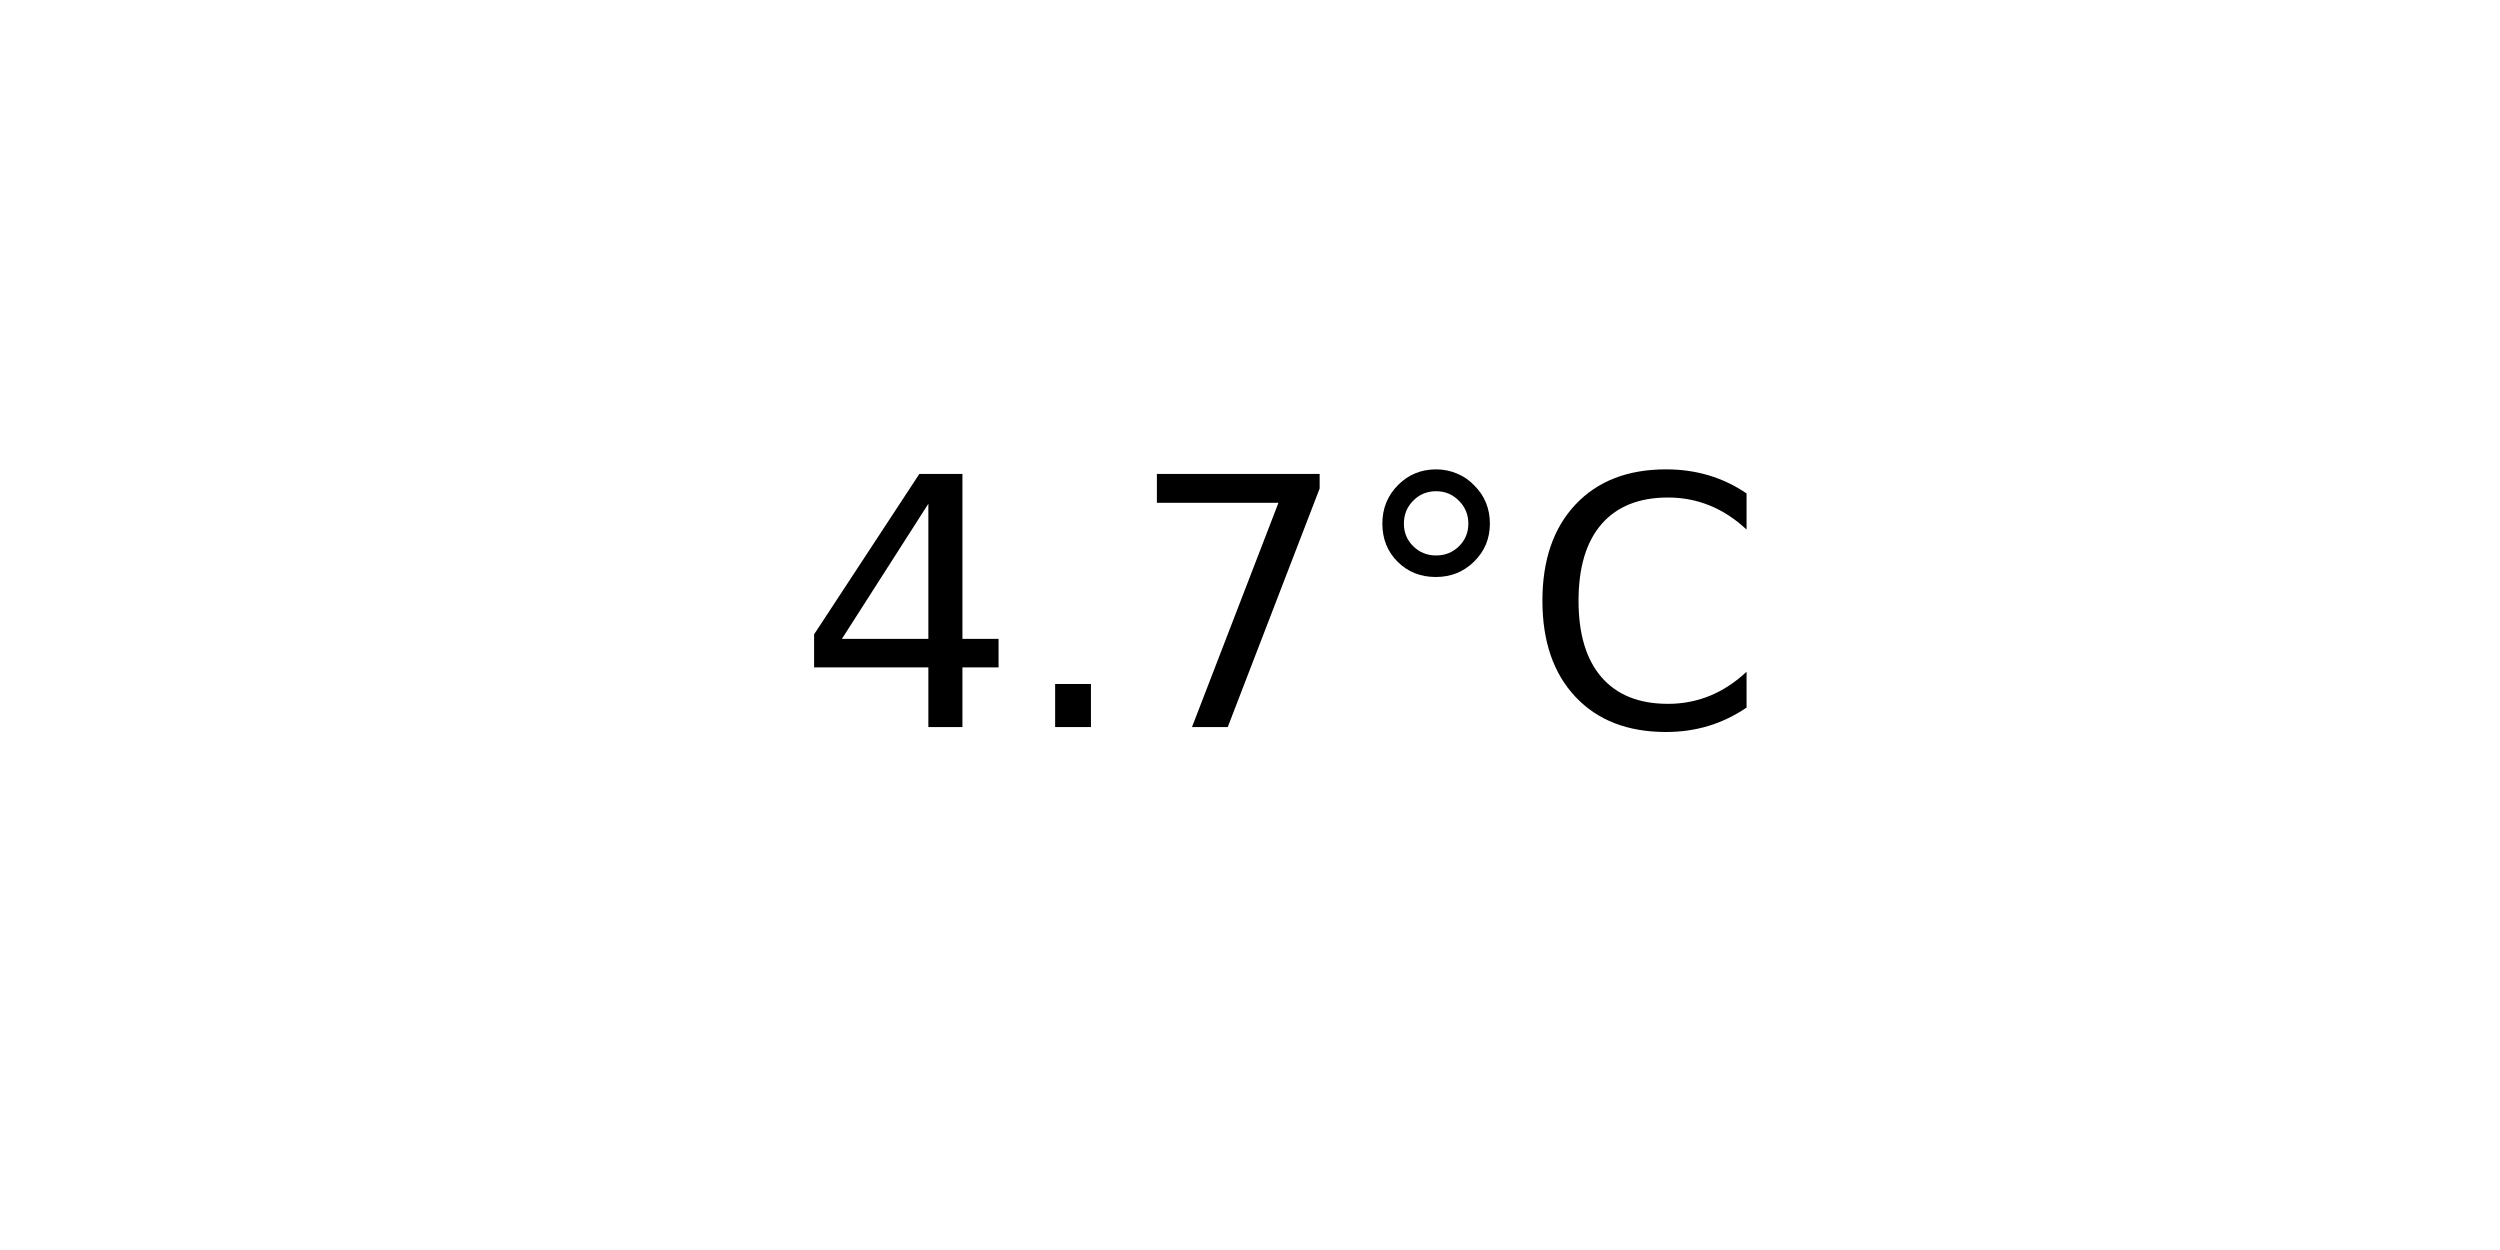
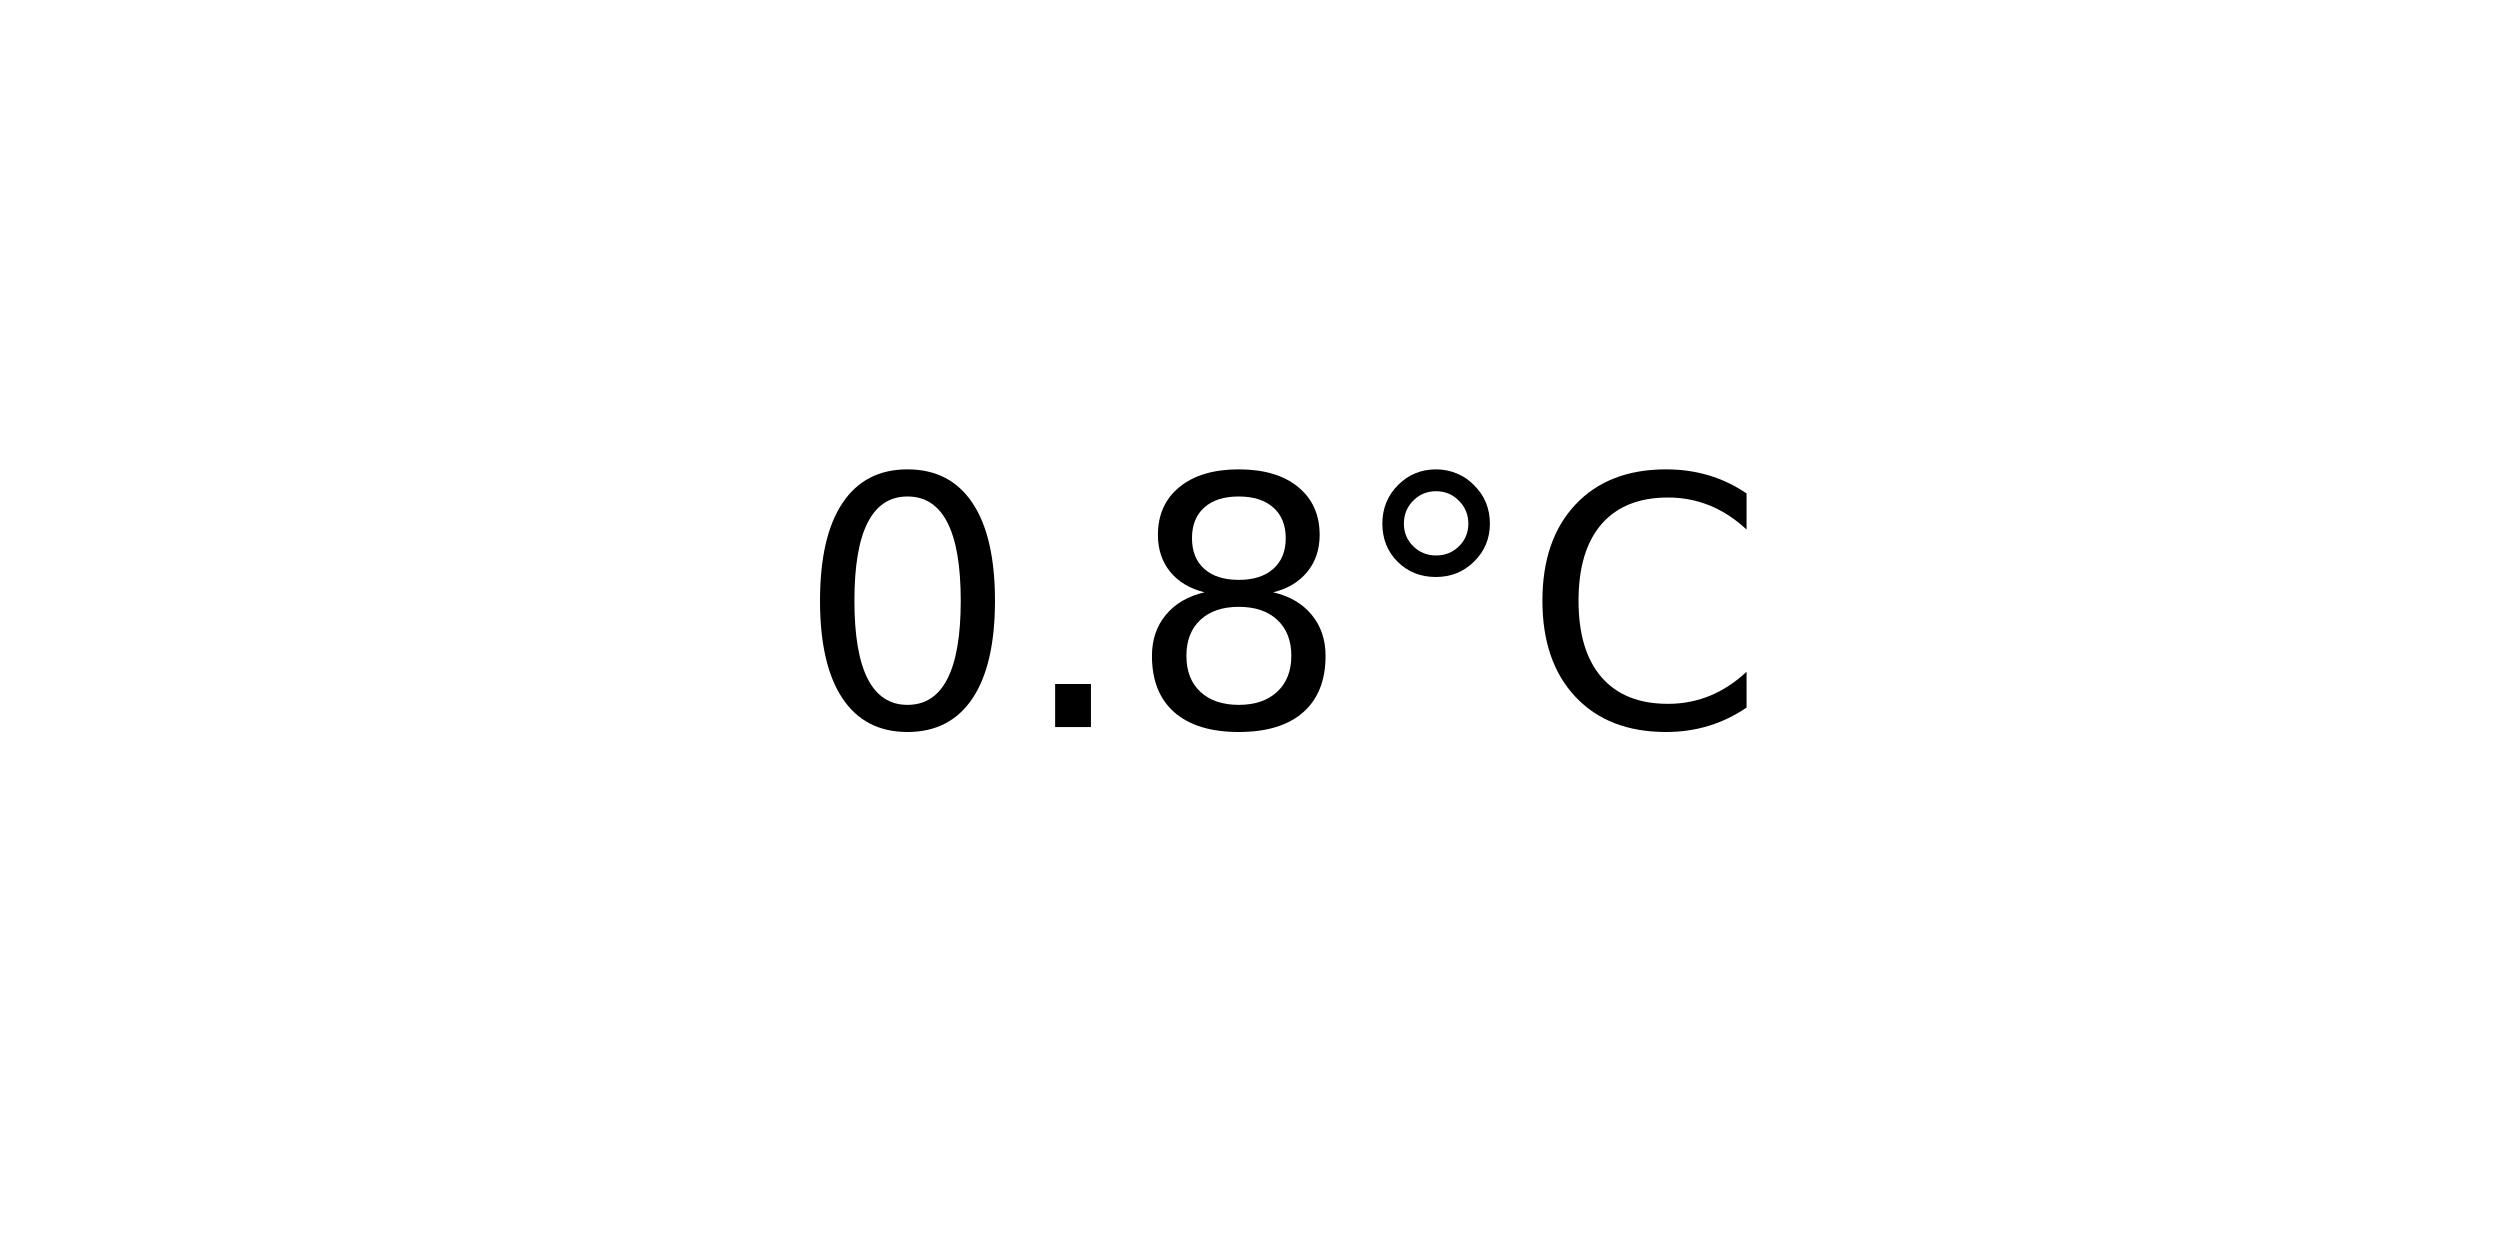
<svg xmlns="http://www.w3.org/2000/svg" xmlns:xlink="http://www.w3.org/1999/xlink" width="72pt" height="36pt" viewBox="0 0 72 36" version="1.1">
  <defs>
    <style type="text/css">*{stroke-linejoin: round; stroke-linecap: butt}</style>
  </defs>
  <g id="figure_1">
    <g id="axes_1">
      <g id="text_1">
        <g transform="translate(22.95703 20.93937) scale(0.1 -0.1)">
          <defs>
-             <path id="DejaVuSans-34" d="M 2419 4116  L 825 1625  L 2419 1625  L 2419 4116  z M 2253 4666  L 3047 4666  L 3047 1625  L 3713 1625  L 3713 1100  L 3047 1100  L 3047 0  L 2419 0  L 2419 1100  L 313 1100  L 313 1709  L 2253 4666  z " transform="scale(0.015625)" />
+             <path id="DejaVuSans-30" d="M 2034 4250  Q 1547 4250 1301 3770  Q 1056 3291 1056 2328  Q 1056 1369 1301 889  Q 1547 409 2034 409  Q 2525 409 2770 889  Q 3016 1369 3016 2328  Q 3016 3291 2770 3770  Q 2525 4250 2034 4250  z M 2034 4750  Q 2819 4750 3233 4129  Q 3647 3509 3647 2328  Q 3647 1150 3233 529  Q 2819 -91 2034 -91  Q 1250 -91 836 529  Q 422 1150 422 2328  Q 422 3509 836 4129  Q 1250 4750 2034 4750  z " transform="scale(0.015625)" />
            <path id="DejaVuSans-2e" d="M 684 794  L 1344 794  L 1344 0  L 684 0  L 684 794  z " transform="scale(0.015625)" />
-             <path id="DejaVuSans-37" d="M 525 4666  L 3525 4666  L 3525 4397  L 1831 0  L 1172 0  L 2766 4134  L 525 4134  L 525 4666  z " transform="scale(0.015625)" />
+             <path id="DejaVuSans-38" d="M 2034 2216  Q 1584 2216 1326 1975  Q 1069 1734 1069 1313  Q 1069 891 1326 650  Q 1584 409 2034 409  Q 2484 409 2743 651  Q 3003 894 3003 1313  Q 3003 1734 2745 1975  Q 2488 2216 2034 2216  z M 1403 2484  Q 997 2584 770 2862  Q 544 3141 544 3541  Q 544 4100 942 4425  Q 1341 4750 2034 4750  Q 2731 4750 3128 4425  Q 3525 4100 3525 3541  Q 3525 3141 3298 2862  Q 3072 2584 2669 2484  Q 3125 2378 3379 2068  Q 3634 1759 3634 1313  Q 3634 634 3220 271  Q 2806 -91 2034 -91  Q 1263 -91 848 271  Q 434 634 434 1313  Q 434 1759 690 2068  Q 947 2378 1403 2484  z M 1172 3481  Q 1172 3119 1398 2916  Q 1625 2713 2034 2713  Q 2441 2713 2670 2916  Q 2900 3119 2900 3481  Q 2900 3844 2670 4047  Q 2441 4250 2034 4250  Q 1625 4250 1398 4047  Q 1172 3844 1172 3481  z " transform="scale(0.015625)" />
            <path id="DejaVuSans-b0" d="M 1600 4347  Q 1350 4347 1178 4173  Q 1006 4000 1006 3750  Q 1006 3503 1178 3333  Q 1350 3163 1600 3163  Q 1850 3163 2022 3333  Q 2194 3503 2194 3750  Q 2194 3997 2020 4172  Q 1847 4347 1600 4347  z M 1600 4750  Q 1800 4750 1984 4673  Q 2169 4597 2303 4453  Q 2447 4313 2519 4134  Q 2591 3956 2591 3750  Q 2591 3338 2302 3052  Q 2013 2766 1594 2766  Q 1172 2766 890 3047  Q 609 3328 609 3750  Q 609 4169 896 4459  Q 1184 4750 1600 4750  z " transform="scale(0.015625)" />
            <path id="DejaVuSans-43" d="M 4122 4306  L 4122 3641  Q 3803 3938 3442 4084  Q 3081 4231 2675 4231  Q 1875 4231 1450 3742  Q 1025 3253 1025 2328  Q 1025 1406 1450 917  Q 1875 428 2675 428  Q 3081 428 3442 575  Q 3803 722 4122 1019  L 4122 359  Q 3791 134 3420 21  Q 3050 -91 2638 -91  Q 1578 -91 968 557  Q 359 1206 359 2328  Q 359 3453 968 4101  Q 1578 4750 2638 4750  Q 3056 4750 3426 4639  Q 3797 4528 4122 4306  z " transform="scale(0.015625)" />
          </defs>
-           <use xlink:href="#DejaVuSans-34" />
+           <use xlink:href="#DejaVuSans-30" />
          <use xlink:href="#DejaVuSans-2e" x="63.623" />
-           <use xlink:href="#DejaVuSans-37" x="95.41" />
+           <use xlink:href="#DejaVuSans-38" x="95.41" />
          <use xlink:href="#DejaVuSans-b0" x="159.033" />
          <use xlink:href="#DejaVuSans-43" x="209.033" />
        </g>
      </g>
    </g>
  </g>
</svg>
